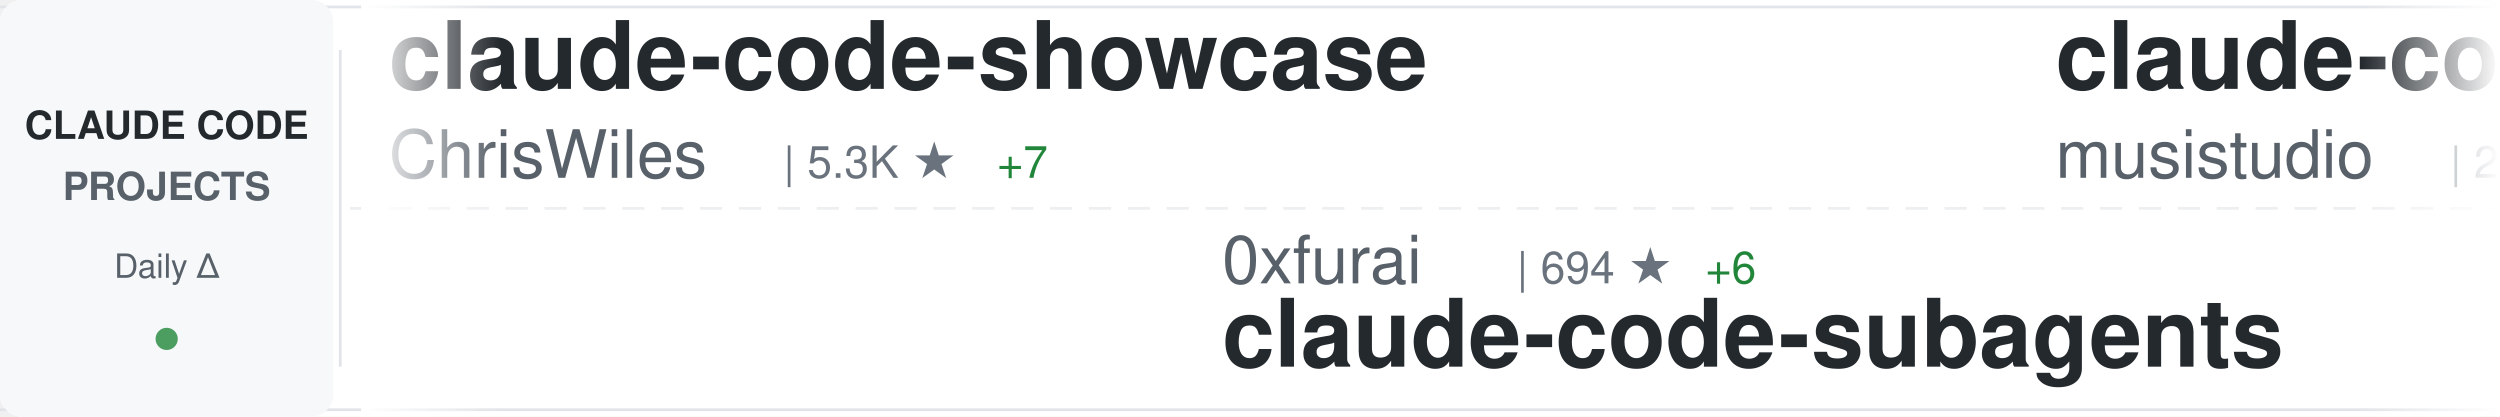
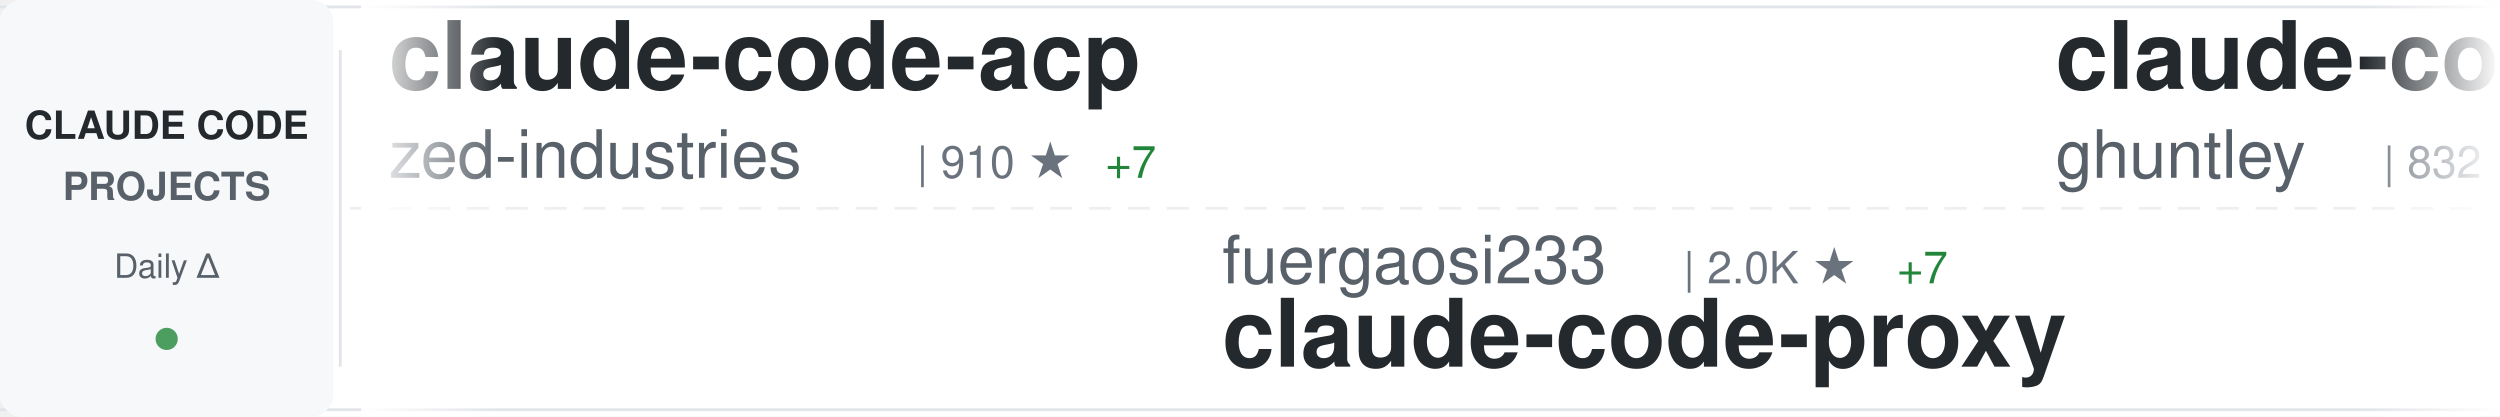
<svg xmlns="http://www.w3.org/2000/svg" width="900" height="150">
  <defs>
    <linearGradient id="awesomeLeftFade" x1="0%" y1="0%" x2="100%" y2="0%">
      <stop offset="0%" style="stop-color:#ffffff;stop-opacity:1" />
      <stop offset="100%" style="stop-color:#ffffff;stop-opacity:0" />
    </linearGradient>
    <linearGradient id="awesomeRightFade" x1="0%" y1="0%" x2="100%" y2="0%">
      <stop offset="0%" style="stop-color:#ffffff;stop-opacity:0" />
      <stop offset="100%" style="stop-color:#ffffff;stop-opacity:1" />
    </linearGradient>
  </defs>
  <rect width="900" height="150" fill="#ffffff" rx="8" />
  <rect x="0" y="2" width="900" height="1" fill="#e1e4e8" />
  <rect x="0" y="147" width="900" height="1" fill="#e1e4e8" />
  <line x1="0" y1="75" x2="900" y2="75" stroke="#e1e4e8" stroke-width="1" stroke-dasharray="8 6" opacity="0.6" />
  <rect x="0" y="0" width="120" height="150" fill="#f6f8fa" rx="8" />
  <text x="60" y="50" font-family="-apple-system, BlinkMacSystemFont, 'Segoe UI', Helvetica, Arial, sans-serif" font-size="14" font-weight="600" fill="#24292e" text-anchor="middle">CLAUDE CODE</text>
  <text x="60" y="72" font-family="-apple-system, BlinkMacSystemFont, 'Segoe UI', Helvetica, Arial, sans-serif" font-size="14" font-weight="600" fill="#586069" text-anchor="middle">PROJECTS</text>
  <text x="60" y="100" font-family="-apple-system, BlinkMacSystemFont, 'Segoe UI', Helvetica, Arial, sans-serif" font-size="12" font-weight="500" fill="#586069" text-anchor="middle">Daily Δ</text>
  <circle cx="60" cy="122" r="4" fill="#22863a" opacity="0.8" />
  <rect x="122" y="18" width="1" height="114" fill="#e1e4e8" />
  <clipPath id="awesomeTickerClip">
    <rect x="130" y="0" width="770" height="150" />
  </clipPath>
  <g clip-path="url(#awesomeTickerClip)">
    <g id="awesomeTickerItems">
      <animateTransform attributeName="transform" attributeType="XML" type="translate" from="0 0" to="-3000 0" dur="54s" repeatCount="indefinite" />
      <g transform="translate(0, 0)">
-         <text x="140" y="32" font-family="-apple-system, BlinkMacSystemFont, 'Segoe UI', Helvetica, Arial, sans-serif" font-size="34" font-weight="600" fill="#24292e">claude-code-showcase</text>
-         <text x="140" y="64" font-family="-apple-system, BlinkMacSystemFont, 'Segoe UI', Helvetica, Arial, sans-serif" font-size="24" font-weight="400" fill="#586069">ChrisWiles</text>
-         <text x="282" y="64" font-family="-apple-system, BlinkMacSystemFont, 'Segoe UI', Helvetica, Arial, sans-serif" font-size="16" font-weight="500" fill="#6a737d">| 5.3K ★</text>
-         <text x="359" y="64" font-family="-apple-system, BlinkMacSystemFont, 'Segoe UI', Helvetica, Arial, sans-serif" font-size="16" font-weight="500" fill="#22863a"> +7</text>
+         <text x="140" y="32" font-family="-apple-system, BlinkMacSystemFont, 'Segoe UI', Helvetica, Arial, sans-serif" font-size="34" font-weight="600" fill="#24292e">claude-code-acp</text>
+         <text x="140" y="64" font-family="-apple-system, BlinkMacSystemFont, 'Segoe UI', Helvetica, Arial, sans-serif" font-size="24" font-weight="400" fill="#586069">zed-industries</text>
+         <text x="330" y="64" font-family="-apple-system, BlinkMacSystemFont, 'Segoe UI', Helvetica, Arial, sans-serif" font-size="16" font-weight="500" fill="#6a737d">| 910 ★</text>
+         <text x="398" y="64" font-family="-apple-system, BlinkMacSystemFont, 'Segoe UI', Helvetica, Arial, sans-serif" font-size="16" font-weight="500" fill="#22863a"> +7</text>
      </g>
      <g transform="translate(300, 0)">
-         <text x="140" y="102" font-family="-apple-system, BlinkMacSystemFont, 'Segoe UI', Helvetica, Arial, sans-serif" font-size="24" font-weight="400" fill="#586069">0xfurai</text>
-         <text x="246" y="102" font-family="-apple-system, BlinkMacSystemFont, 'Segoe UI', Helvetica, Arial, sans-serif" font-size="16" font-weight="500" fill="#6a737d">| 694 ★</text>
-         <text x="314" y="102" font-family="-apple-system, BlinkMacSystemFont, 'Segoe UI', Helvetica, Arial, sans-serif" font-size="16" font-weight="500" fill="#22863a"> +6</text>
-         <text x="140" y="132" font-family="-apple-system, BlinkMacSystemFont, 'Segoe UI', Helvetica, Arial, sans-serif" font-size="34" font-weight="600" fill="#24292e">claude-code-subagents</text>
+         <text x="140" y="102" font-family="-apple-system, BlinkMacSystemFont, 'Segoe UI', Helvetica, Arial, sans-serif" font-size="24" font-weight="400" fill="#586069">fuergaosi233</text>
+         <text x="306" y="102" font-family="-apple-system, BlinkMacSystemFont, 'Segoe UI', Helvetica, Arial, sans-serif" font-size="16" font-weight="500" fill="#6a737d">| 2.0K ★</text>
+         <text x="383" y="102" font-family="-apple-system, BlinkMacSystemFont, 'Segoe UI', Helvetica, Arial, sans-serif" font-size="16" font-weight="500" fill="#22863a"> +7</text>
+         <text x="140" y="132" font-family="-apple-system, BlinkMacSystemFont, 'Segoe UI', Helvetica, Arial, sans-serif" font-size="34" font-weight="600" fill="#24292e">claude-code-proxy</text>
      </g>
      <g transform="translate(600, 0)">
-         <text x="140" y="32" font-family="-apple-system, BlinkMacSystemFont, 'Segoe UI', Helvetica, Arial, sans-serif" font-size="34" font-weight="600" fill="#24292e">claude-code-router</text>
-         <text x="140" y="64" font-family="-apple-system, BlinkMacSystemFont, 'Segoe UI', Helvetica, Arial, sans-serif" font-size="24" font-weight="400" fill="#586069">musistudio</text>
-         <text x="282" y="64" font-family="-apple-system, BlinkMacSystemFont, 'Segoe UI', Helvetica, Arial, sans-serif" font-size="16" font-weight="500" fill="#6a737d">| 27.6K ★</text>
-         <text x="368" y="64" font-family="-apple-system, BlinkMacSystemFont, 'Segoe UI', Helvetica, Arial, sans-serif" font-size="16" font-weight="500" fill="#22863a"> +75</text>
+         <text x="140" y="32" font-family="-apple-system, BlinkMacSystemFont, 'Segoe UI', Helvetica, Arial, sans-serif" font-size="34" font-weight="600" fill="#24292e">claude-code-source-code-...</text>
+         <text x="140" y="64" font-family="-apple-system, BlinkMacSystemFont, 'Segoe UI', Helvetica, Arial, sans-serif" font-size="24" font-weight="400" fill="#586069">ghuntley</text>
+         <text x="258" y="64" font-family="-apple-system, BlinkMacSystemFont, 'Segoe UI', Helvetica, Arial, sans-serif" font-size="16" font-weight="500" fill="#6a737d">| 832 ★</text>
+         <text x="326" y="64" font-family="-apple-system, BlinkMacSystemFont, 'Segoe UI', Helvetica, Arial, sans-serif" font-size="16" font-weight="500" fill="#22863a"> +1</text>
      </g>
      <g transform="translate(900, 0)">
-         <text x="140" y="102" font-family="-apple-system, BlinkMacSystemFont, 'Segoe UI', Helvetica, Arial, sans-serif" font-size="24" font-weight="400" fill="#586069">VoltAgent</text>
-         <text x="270" y="102" font-family="-apple-system, BlinkMacSystemFont, 'Segoe UI', Helvetica, Arial, sans-serif" font-size="16" font-weight="500" fill="#6a737d">| 10.1K ★</text>
-         <text x="356" y="102" font-family="-apple-system, BlinkMacSystemFont, 'Segoe UI', Helvetica, Arial, sans-serif" font-size="16" font-weight="500" fill="#22863a"> +90</text>
-         <text x="140" y="132" font-family="-apple-system, BlinkMacSystemFont, 'Segoe UI', Helvetica, Arial, sans-serif" font-size="34" font-weight="600" fill="#24292e">awesome-claude-code-suba...</text>
+         <text x="140" y="102" font-family="-apple-system, BlinkMacSystemFont, 'Segoe UI', Helvetica, Arial, sans-serif" font-size="24" font-weight="400" fill="#586069">simonw</text>
+         <text x="234" y="102" font-family="-apple-system, BlinkMacSystemFont, 'Segoe UI', Helvetica, Arial, sans-serif" font-size="16" font-weight="500" fill="#6a737d">| 983 ★</text>
+         <text x="302" y="102" font-family="-apple-system, BlinkMacSystemFont, 'Segoe UI', Helvetica, Arial, sans-serif" font-size="16" font-weight="500" fill="#22863a"> +3</text>
+         <text x="140" y="132" font-family="-apple-system, BlinkMacSystemFont, 'Segoe UI', Helvetica, Arial, sans-serif" font-size="34" font-weight="600" fill="#24292e">claude-code-transcripts</text>
      </g>
      <g transform="translate(1200, 0)">
-         <text x="140" y="32" font-family="-apple-system, BlinkMacSystemFont, 'Segoe UI', Helvetica, Arial, sans-serif" font-size="34" font-weight="600" fill="#24292e">claudecodeui</text>
-         <text x="140" y="64" font-family="-apple-system, BlinkMacSystemFont, 'Segoe UI', Helvetica, Arial, sans-serif" font-size="24" font-weight="400" fill="#586069">siteboon</text>
-         <text x="258" y="64" font-family="-apple-system, BlinkMacSystemFont, 'Segoe UI', Helvetica, Arial, sans-serif" font-size="16" font-weight="500" fill="#6a737d">| 6.1K ★</text>
-         <text x="335" y="64" font-family="-apple-system, BlinkMacSystemFont, 'Segoe UI', Helvetica, Arial, sans-serif" font-size="16" font-weight="500" fill="#22863a"> +25</text>
+         <text x="140" y="32" font-family="-apple-system, BlinkMacSystemFont, 'Segoe UI', Helvetica, Arial, sans-serif" font-size="34" font-weight="600" fill="#24292e">claude-code-settings</text>
+         <text x="140" y="64" font-family="-apple-system, BlinkMacSystemFont, 'Segoe UI', Helvetica, Arial, sans-serif" font-size="24" font-weight="400" fill="#586069">feiskyer</text>
+         <text x="258" y="64" font-family="-apple-system, BlinkMacSystemFont, 'Segoe UI', Helvetica, Arial, sans-serif" font-size="16" font-weight="500" fill="#6a737d">| 1.2K ★</text>
+         <text x="335" y="64" font-family="-apple-system, BlinkMacSystemFont, 'Segoe UI', Helvetica, Arial, sans-serif" font-size="16" font-weight="500" fill="#22863a"> +5</text>
      </g>
      <g transform="translate(1500, 0)">
-         <text x="140" y="102" font-family="-apple-system, BlinkMacSystemFont, 'Segoe UI', Helvetica, Arial, sans-serif" font-size="24" font-weight="400" fill="#586069">ericbuess</text>
-         <text x="270" y="102" font-family="-apple-system, BlinkMacSystemFont, 'Segoe UI', Helvetica, Arial, sans-serif" font-size="16" font-weight="500" fill="#6a737d">| 672 ★</text>
-         <text x="338" y="102" font-family="-apple-system, BlinkMacSystemFont, 'Segoe UI', Helvetica, Arial, sans-serif" font-size="16" font-weight="500" fill="#22863a"> +2</text>
-         <text x="140" y="132" font-family="-apple-system, BlinkMacSystemFont, 'Segoe UI', Helvetica, Arial, sans-serif" font-size="34" font-weight="600" fill="#24292e">claude-code-docs</text>
+         <text x="140" y="102" font-family="-apple-system, BlinkMacSystemFont, 'Segoe UI', Helvetica, Arial, sans-serif" font-size="24" font-weight="400" fill="#586069">d-kimuson</text>
+         <text x="270" y="102" font-family="-apple-system, BlinkMacSystemFont, 'Segoe UI', Helvetica, Arial, sans-serif" font-size="16" font-weight="500" fill="#6a737d">| 868 ★</text>
+         <text x="338" y="102" font-family="-apple-system, BlinkMacSystemFont, 'Segoe UI', Helvetica, Arial, sans-serif" font-size="16" font-weight="500" fill="#22863a"> +1</text>
+         <text x="140" y="132" font-family="-apple-system, BlinkMacSystemFont, 'Segoe UI', Helvetica, Arial, sans-serif" font-size="34" font-weight="600" fill="#24292e">claude-code-viewer</text>
      </g>
      <g transform="translate(1800, 0)">
-         <text x="140" y="32" font-family="-apple-system, BlinkMacSystemFont, 'Segoe UI', Helvetica, Arial, sans-serif" font-size="34" font-weight="600" fill="#24292e">wechat-bot</text>
-         <text x="140" y="64" font-family="-apple-system, BlinkMacSystemFont, 'Segoe UI', Helvetica, Arial, sans-serif" font-size="24" font-weight="400" fill="#586069">cixingguangming55555</text>
-         <text x="402" y="64" font-family="-apple-system, BlinkMacSystemFont, 'Segoe UI', Helvetica, Arial, sans-serif" font-size="16" font-weight="500" fill="#6a737d">| 2.5K ★</text>
-         <text x="479" y="64" font-family="-apple-system, BlinkMacSystemFont, 'Segoe UI', Helvetica, Arial, sans-serif" font-size="16" font-weight="500" fill="#22863a"> +1</text>
+         <text x="140" y="32" font-family="-apple-system, BlinkMacSystemFont, 'Segoe UI', Helvetica, Arial, sans-serif" font-size="34" font-weight="600" fill="#24292e">Claude-Code</text>
+         <text x="140" y="64" font-family="-apple-system, BlinkMacSystemFont, 'Segoe UI', Helvetica, Arial, sans-serif" font-size="24" font-weight="400" fill="#586069">lyconear</text>
+         <text x="258" y="64" font-family="-apple-system, BlinkMacSystemFont, 'Segoe UI', Helvetica, Arial, sans-serif" font-size="16" font-weight="500" fill="#6a737d">| 4 ★</text>
      </g>
      <g transform="translate(2100, 0)">
-         <text x="140" y="102" font-family="-apple-system, BlinkMacSystemFont, 'Segoe UI', Helvetica, Arial, sans-serif" font-size="24" font-weight="400" fill="#586069">ykdojo</text>
-         <text x="234" y="102" font-family="-apple-system, BlinkMacSystemFont, 'Segoe UI', Helvetica, Arial, sans-serif" font-size="16" font-weight="500" fill="#6a737d">| 2.4K ★</text>
-         <text x="311" y="102" font-family="-apple-system, BlinkMacSystemFont, 'Segoe UI', Helvetica, Arial, sans-serif" font-size="16" font-weight="500" fill="#22863a"> +236</text>
-         <text x="140" y="132" font-family="-apple-system, BlinkMacSystemFont, 'Segoe UI', Helvetica, Arial, sans-serif" font-size="34" font-weight="600" fill="#24292e">claude-code-tips</text>
+         <text x="140" y="102" font-family="-apple-system, BlinkMacSystemFont, 'Segoe UI', Helvetica, Arial, sans-serif" font-size="24" font-weight="400" fill="#586069">opactorai</text>
+         <text x="270" y="102" font-family="-apple-system, BlinkMacSystemFont, 'Segoe UI', Helvetica, Arial, sans-serif" font-size="16" font-weight="500" fill="#6a737d">| 3.7K ★</text>
+         <text x="347" y="102" font-family="-apple-system, BlinkMacSystemFont, 'Segoe UI', Helvetica, Arial, sans-serif" font-size="16" font-weight="500" fill="#22863a"> +1</text>
+         <text x="140" y="132" font-family="-apple-system, BlinkMacSystemFont, 'Segoe UI', Helvetica, Arial, sans-serif" font-size="34" font-weight="600" fill="#24292e">Claudable</text>
      </g>
      <g transform="translate(2400, 0)">
-         <text x="140" y="32" font-family="-apple-system, BlinkMacSystemFont, 'Segoe UI', Helvetica, Arial, sans-serif" font-size="34" font-weight="600" fill="#24292e">spec-kit</text>
-         <text x="140" y="64" font-family="-apple-system, BlinkMacSystemFont, 'Segoe UI', Helvetica, Arial, sans-serif" font-size="24" font-weight="400" fill="#586069">github</text>
-         <text x="234" y="64" font-family="-apple-system, BlinkMacSystemFont, 'Segoe UI', Helvetica, Arial, sans-serif" font-size="16" font-weight="500" fill="#6a737d">| 68.7K ★</text>
-         <text x="320" y="64" font-family="-apple-system, BlinkMacSystemFont, 'Segoe UI', Helvetica, Arial, sans-serif" font-size="16" font-weight="500" fill="#22863a"> +220</text>
+         <text x="140" y="32" font-family="-apple-system, BlinkMacSystemFont, 'Segoe UI', Helvetica, Arial, sans-serif" font-size="34" font-weight="600" fill="#24292e">claude-code-chat</text>
+         <text x="140" y="64" font-family="-apple-system, BlinkMacSystemFont, 'Segoe UI', Helvetica, Arial, sans-serif" font-size="24" font-weight="400" fill="#586069">andrepimenta</text>
+         <text x="306" y="64" font-family="-apple-system, BlinkMacSystemFont, 'Segoe UI', Helvetica, Arial, sans-serif" font-size="16" font-weight="500" fill="#6a737d">| 990 ★</text>
+         <text x="374" y="64" font-family="-apple-system, BlinkMacSystemFont, 'Segoe UI', Helvetica, Arial, sans-serif" font-size="16" font-weight="500" fill="#22863a"> +2</text>
      </g>
      <g transform="translate(2700, 0)">
-         <text x="140" y="102" font-family="-apple-system, BlinkMacSystemFont, 'Segoe UI', Helvetica, Arial, sans-serif" font-size="24" font-weight="400" fill="#586069">rizethereum</text>
-         <text x="294" y="102" font-family="-apple-system, BlinkMacSystemFont, 'Segoe UI', Helvetica, Arial, sans-serif" font-size="16" font-weight="500" fill="#6a737d">| 1.7K ★</text>
-         <text x="371" y="102" font-family="-apple-system, BlinkMacSystemFont, 'Segoe UI', Helvetica, Arial, sans-serif" font-size="16" font-weight="500" fill="#22863a"> +1</text>
-         <text x="140" y="132" font-family="-apple-system, BlinkMacSystemFont, 'Segoe UI', Helvetica, Arial, sans-serif" font-size="34" font-weight="600" fill="#24292e">claude-code-requirements...</text>
+         <text x="140" y="102" font-family="-apple-system, BlinkMacSystemFont, 'Segoe UI', Helvetica, Arial, sans-serif" font-size="24" font-weight="400" fill="#586069">farion1231</text>
+         <text x="282" y="102" font-family="-apple-system, BlinkMacSystemFont, 'Segoe UI', Helvetica, Arial, sans-serif" font-size="16" font-weight="500" fill="#6a737d">| 17.3K ★</text>
+         <text x="368" y="102" font-family="-apple-system, BlinkMacSystemFont, 'Segoe UI', Helvetica, Arial, sans-serif" font-size="16" font-weight="500" fill="#22863a"> +236</text>
+         <text x="140" y="132" font-family="-apple-system, BlinkMacSystemFont, 'Segoe UI', Helvetica, Arial, sans-serif" font-size="34" font-weight="600" fill="#24292e">cc-switch</text>
      </g>
      <g transform="translate(3000, 0)">
-         <text x="140" y="32" font-family="-apple-system, BlinkMacSystemFont, 'Segoe UI', Helvetica, Arial, sans-serif" font-size="34" font-weight="600" fill="#24292e">claude-code-showcase</text>
-         <text x="140" y="64" font-family="-apple-system, BlinkMacSystemFont, 'Segoe UI', Helvetica, Arial, sans-serif" font-size="24" font-weight="400" fill="#586069">ChrisWiles</text>
-         <text x="282" y="64" font-family="-apple-system, BlinkMacSystemFont, 'Segoe UI', Helvetica, Arial, sans-serif" font-size="16" font-weight="500" fill="#6a737d">| 5.3K ★</text>
-         <text x="359" y="64" font-family="-apple-system, BlinkMacSystemFont, 'Segoe UI', Helvetica, Arial, sans-serif" font-size="16" font-weight="500" fill="#22863a"> +7</text>
+         <text x="140" y="32" font-family="-apple-system, BlinkMacSystemFont, 'Segoe UI', Helvetica, Arial, sans-serif" font-size="34" font-weight="600" fill="#24292e">claude-code-acp</text>
+         <text x="140" y="64" font-family="-apple-system, BlinkMacSystemFont, 'Segoe UI', Helvetica, Arial, sans-serif" font-size="24" font-weight="400" fill="#586069">zed-industries</text>
+         <text x="330" y="64" font-family="-apple-system, BlinkMacSystemFont, 'Segoe UI', Helvetica, Arial, sans-serif" font-size="16" font-weight="500" fill="#6a737d">| 910 ★</text>
+         <text x="398" y="64" font-family="-apple-system, BlinkMacSystemFont, 'Segoe UI', Helvetica, Arial, sans-serif" font-size="16" font-weight="500" fill="#22863a"> +7</text>
      </g>
      <g transform="translate(3300, 0)">
-         <text x="140" y="102" font-family="-apple-system, BlinkMacSystemFont, 'Segoe UI', Helvetica, Arial, sans-serif" font-size="24" font-weight="400" fill="#586069">0xfurai</text>
-         <text x="246" y="102" font-family="-apple-system, BlinkMacSystemFont, 'Segoe UI', Helvetica, Arial, sans-serif" font-size="16" font-weight="500" fill="#6a737d">| 694 ★</text>
-         <text x="314" y="102" font-family="-apple-system, BlinkMacSystemFont, 'Segoe UI', Helvetica, Arial, sans-serif" font-size="16" font-weight="500" fill="#22863a"> +6</text>
-         <text x="140" y="132" font-family="-apple-system, BlinkMacSystemFont, 'Segoe UI', Helvetica, Arial, sans-serif" font-size="34" font-weight="600" fill="#24292e">claude-code-subagents</text>
+         <text x="140" y="102" font-family="-apple-system, BlinkMacSystemFont, 'Segoe UI', Helvetica, Arial, sans-serif" font-size="24" font-weight="400" fill="#586069">fuergaosi233</text>
+         <text x="306" y="102" font-family="-apple-system, BlinkMacSystemFont, 'Segoe UI', Helvetica, Arial, sans-serif" font-size="16" font-weight="500" fill="#6a737d">| 2.0K ★</text>
+         <text x="383" y="102" font-family="-apple-system, BlinkMacSystemFont, 'Segoe UI', Helvetica, Arial, sans-serif" font-size="16" font-weight="500" fill="#22863a"> +7</text>
+         <text x="140" y="132" font-family="-apple-system, BlinkMacSystemFont, 'Segoe UI', Helvetica, Arial, sans-serif" font-size="34" font-weight="600" fill="#24292e">claude-code-proxy</text>
      </g>
      <g transform="translate(3600, 0)">
-         <text x="140" y="32" font-family="-apple-system, BlinkMacSystemFont, 'Segoe UI', Helvetica, Arial, sans-serif" font-size="34" font-weight="600" fill="#24292e">claude-code-router</text>
-         <text x="140" y="64" font-family="-apple-system, BlinkMacSystemFont, 'Segoe UI', Helvetica, Arial, sans-serif" font-size="24" font-weight="400" fill="#586069">musistudio</text>
-         <text x="282" y="64" font-family="-apple-system, BlinkMacSystemFont, 'Segoe UI', Helvetica, Arial, sans-serif" font-size="16" font-weight="500" fill="#6a737d">| 27.6K ★</text>
-         <text x="368" y="64" font-family="-apple-system, BlinkMacSystemFont, 'Segoe UI', Helvetica, Arial, sans-serif" font-size="16" font-weight="500" fill="#22863a"> +75</text>
+         <text x="140" y="32" font-family="-apple-system, BlinkMacSystemFont, 'Segoe UI', Helvetica, Arial, sans-serif" font-size="34" font-weight="600" fill="#24292e">claude-code-source-code-...</text>
+         <text x="140" y="64" font-family="-apple-system, BlinkMacSystemFont, 'Segoe UI', Helvetica, Arial, sans-serif" font-size="24" font-weight="400" fill="#586069">ghuntley</text>
+         <text x="258" y="64" font-family="-apple-system, BlinkMacSystemFont, 'Segoe UI', Helvetica, Arial, sans-serif" font-size="16" font-weight="500" fill="#6a737d">| 832 ★</text>
+         <text x="326" y="64" font-family="-apple-system, BlinkMacSystemFont, 'Segoe UI', Helvetica, Arial, sans-serif" font-size="16" font-weight="500" fill="#22863a"> +1</text>
      </g>
      <g transform="translate(3900, 0)">
-         <text x="140" y="102" font-family="-apple-system, BlinkMacSystemFont, 'Segoe UI', Helvetica, Arial, sans-serif" font-size="24" font-weight="400" fill="#586069">VoltAgent</text>
-         <text x="270" y="102" font-family="-apple-system, BlinkMacSystemFont, 'Segoe UI', Helvetica, Arial, sans-serif" font-size="16" font-weight="500" fill="#6a737d">| 10.1K ★</text>
-         <text x="356" y="102" font-family="-apple-system, BlinkMacSystemFont, 'Segoe UI', Helvetica, Arial, sans-serif" font-size="16" font-weight="500" fill="#22863a"> +90</text>
-         <text x="140" y="132" font-family="-apple-system, BlinkMacSystemFont, 'Segoe UI', Helvetica, Arial, sans-serif" font-size="34" font-weight="600" fill="#24292e">awesome-claude-code-suba...</text>
+         <text x="140" y="102" font-family="-apple-system, BlinkMacSystemFont, 'Segoe UI', Helvetica, Arial, sans-serif" font-size="24" font-weight="400" fill="#586069">simonw</text>
+         <text x="234" y="102" font-family="-apple-system, BlinkMacSystemFont, 'Segoe UI', Helvetica, Arial, sans-serif" font-size="16" font-weight="500" fill="#6a737d">| 983 ★</text>
+         <text x="302" y="102" font-family="-apple-system, BlinkMacSystemFont, 'Segoe UI', Helvetica, Arial, sans-serif" font-size="16" font-weight="500" fill="#22863a"> +3</text>
+         <text x="140" y="132" font-family="-apple-system, BlinkMacSystemFont, 'Segoe UI', Helvetica, Arial, sans-serif" font-size="34" font-weight="600" fill="#24292e">claude-code-transcripts</text>
      </g>
    </g>
  </g>
  <rect x="130" y="0" width="50" height="150" fill="url(#awesomeLeftFade)" />
  <rect x="850" y="0" width="50" height="150" fill="url(#awesomeRightFade)" />
</svg>
